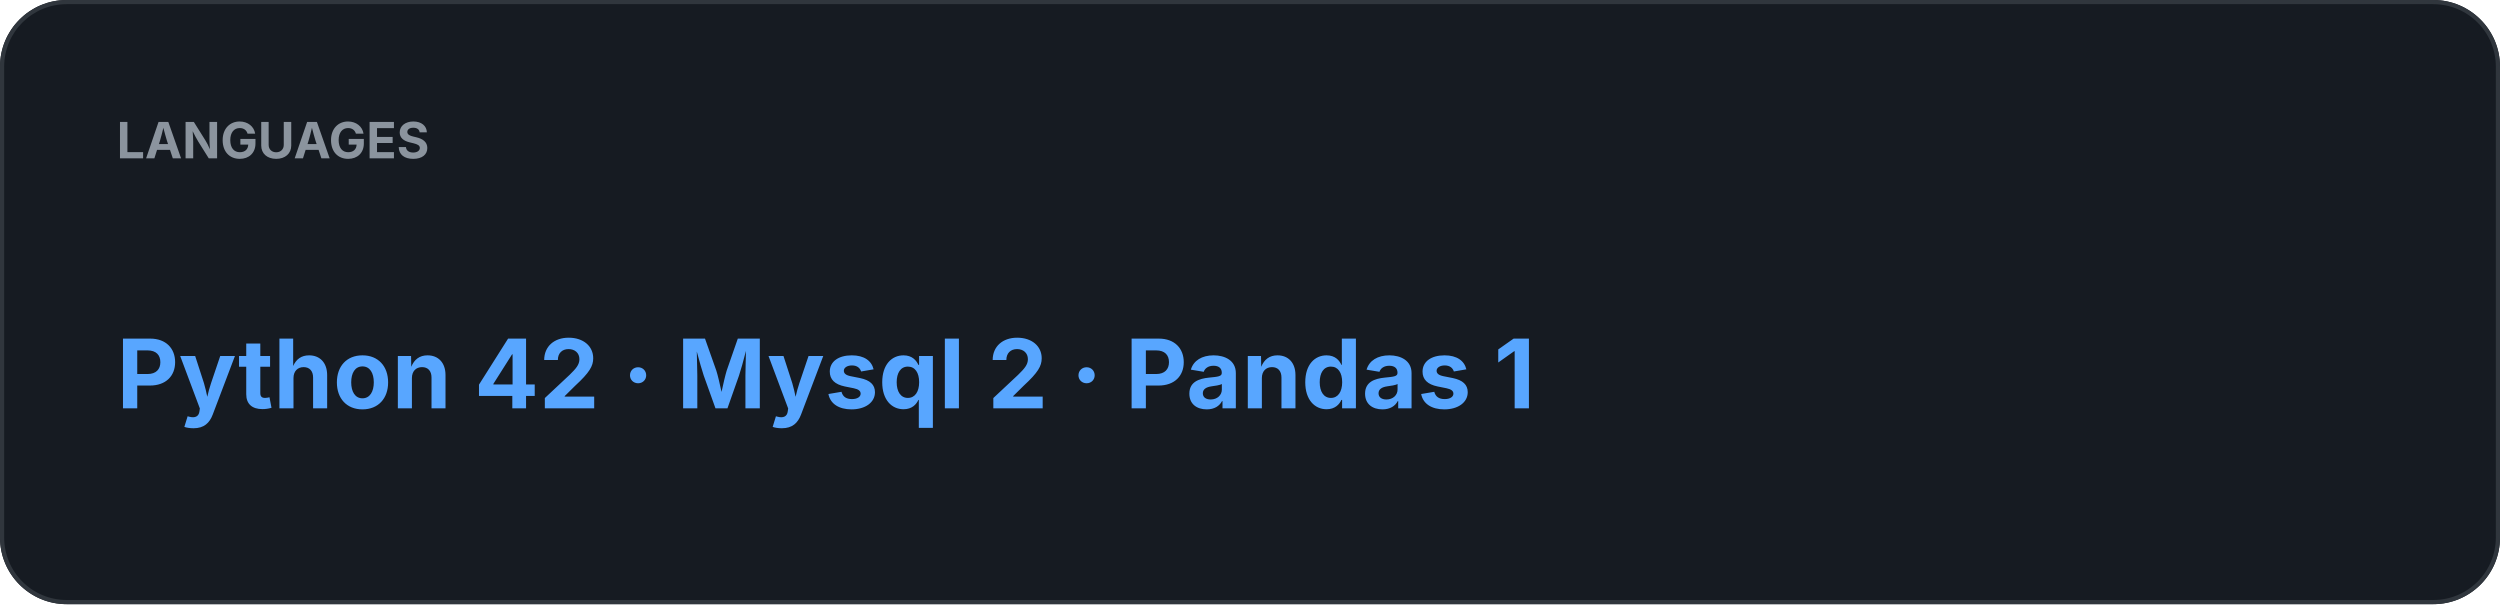
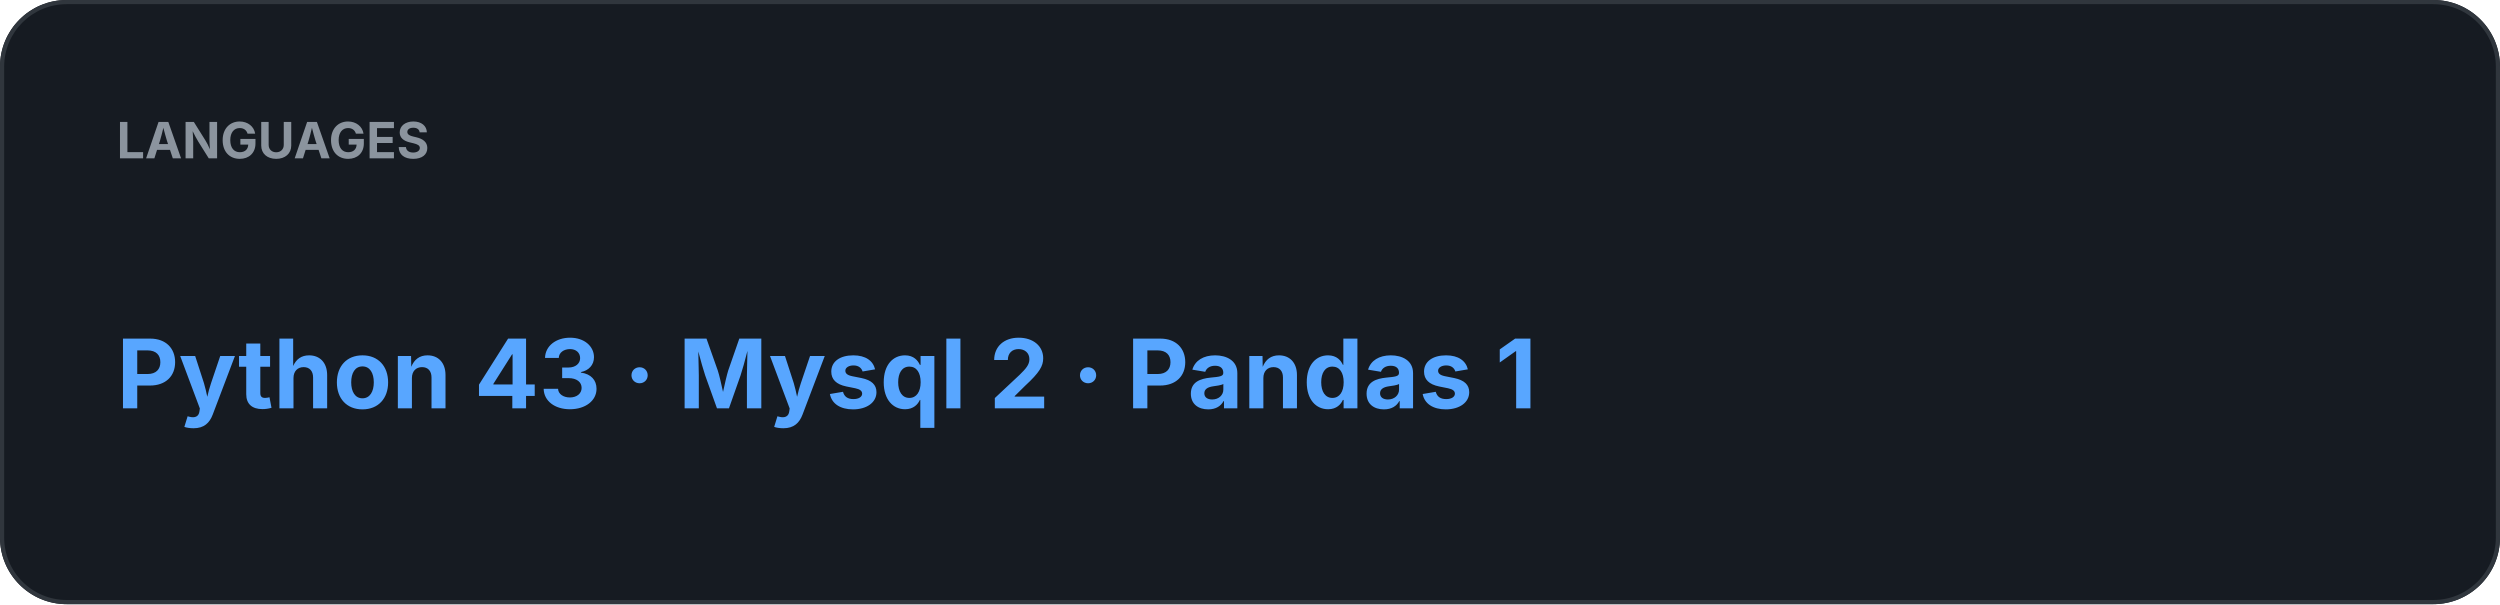
<svg xmlns="http://www.w3.org/2000/svg" width="600" height="145" viewBox="0 0 600 145">
  <rect width="100%" height="100%" rx="16" fill="#161B22" />
  <rect x="0.5" y="0.5" width="599" height="144" rx="15.5" fill="none" stroke="#30363D" />
  <text x="28" y="38" fill="#8B949E" font-family="-apple-system,BlinkMacSystemFont,Segoe UI,sans-serif" font-size="12" font-weight="700">LANGUAGES</text>
-   <text x="28" y="98" fill="#58A6FF" font-family="-apple-system,BlinkMacSystemFont,Segoe UI,sans-serif" font-size="23" font-weight="700">Python 42  ·  Mysql 2  ·  Pandas 1</text>
+   <text x="28" y="98" fill="#58A6FF" font-family="-apple-system,BlinkMacSystemFont,Segoe UI,sans-serif" font-size="23" font-weight="700">Python 43  ·  Mysql 2  ·  Pandas 1</text>
</svg>
